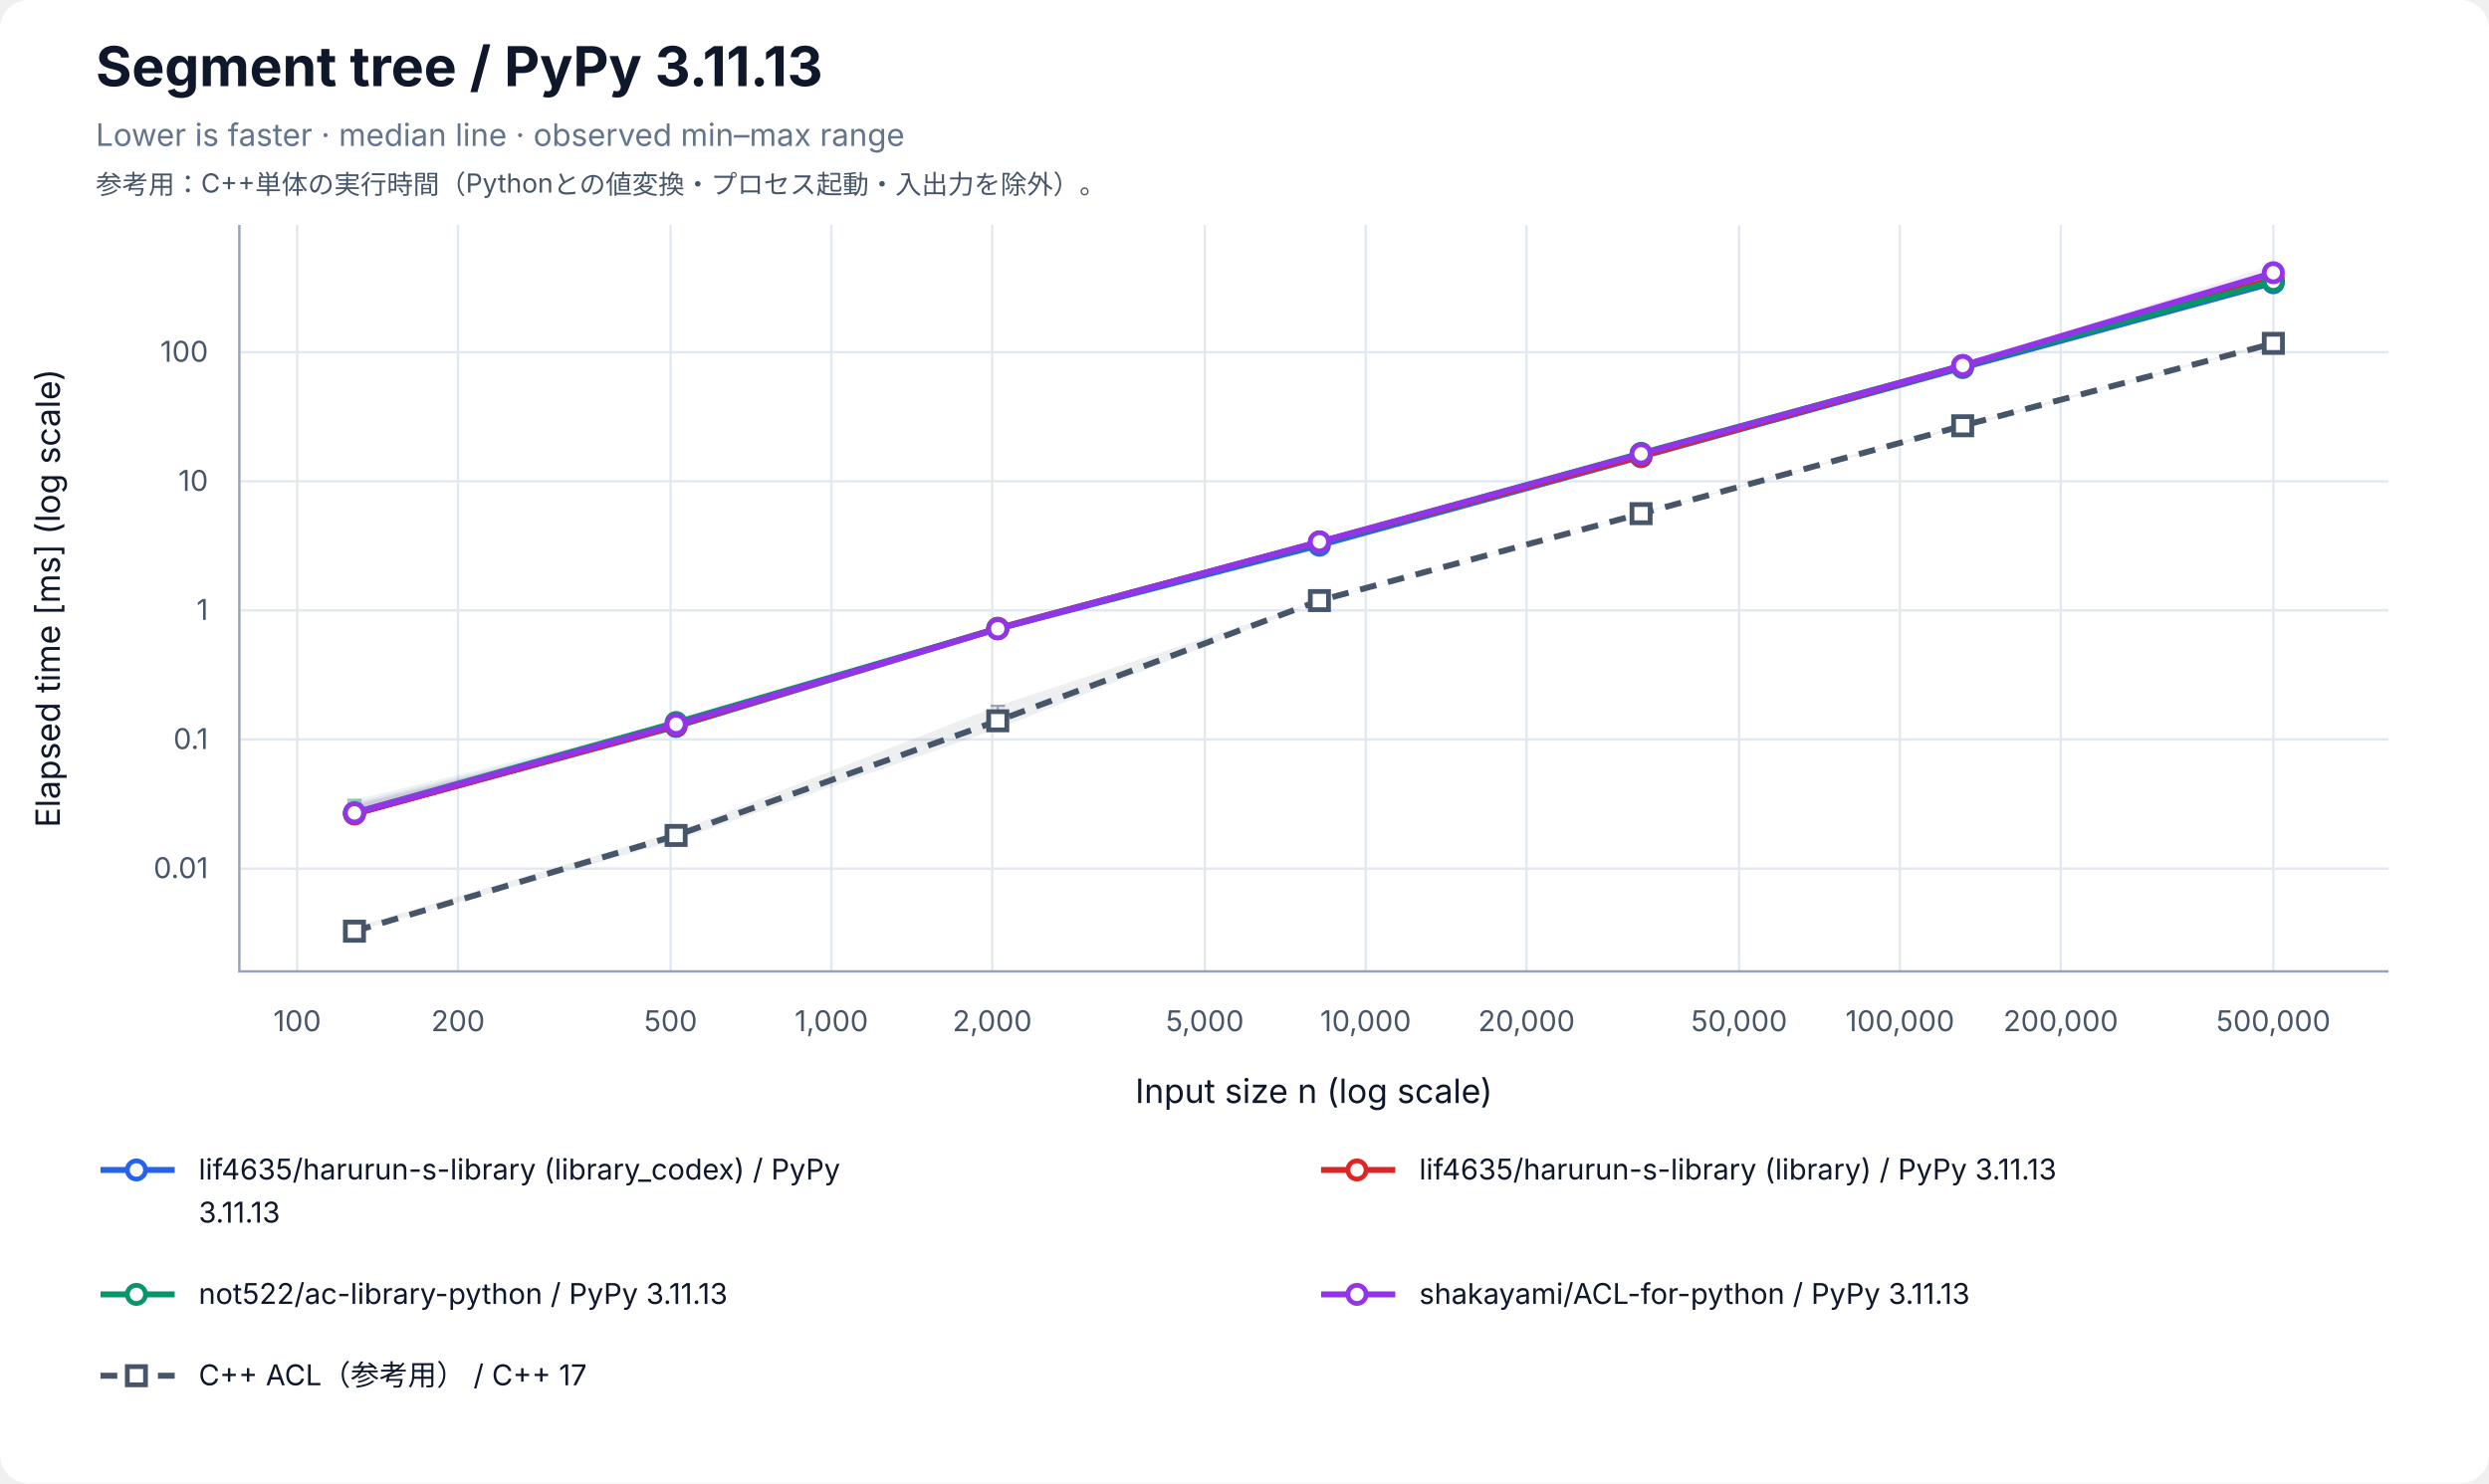
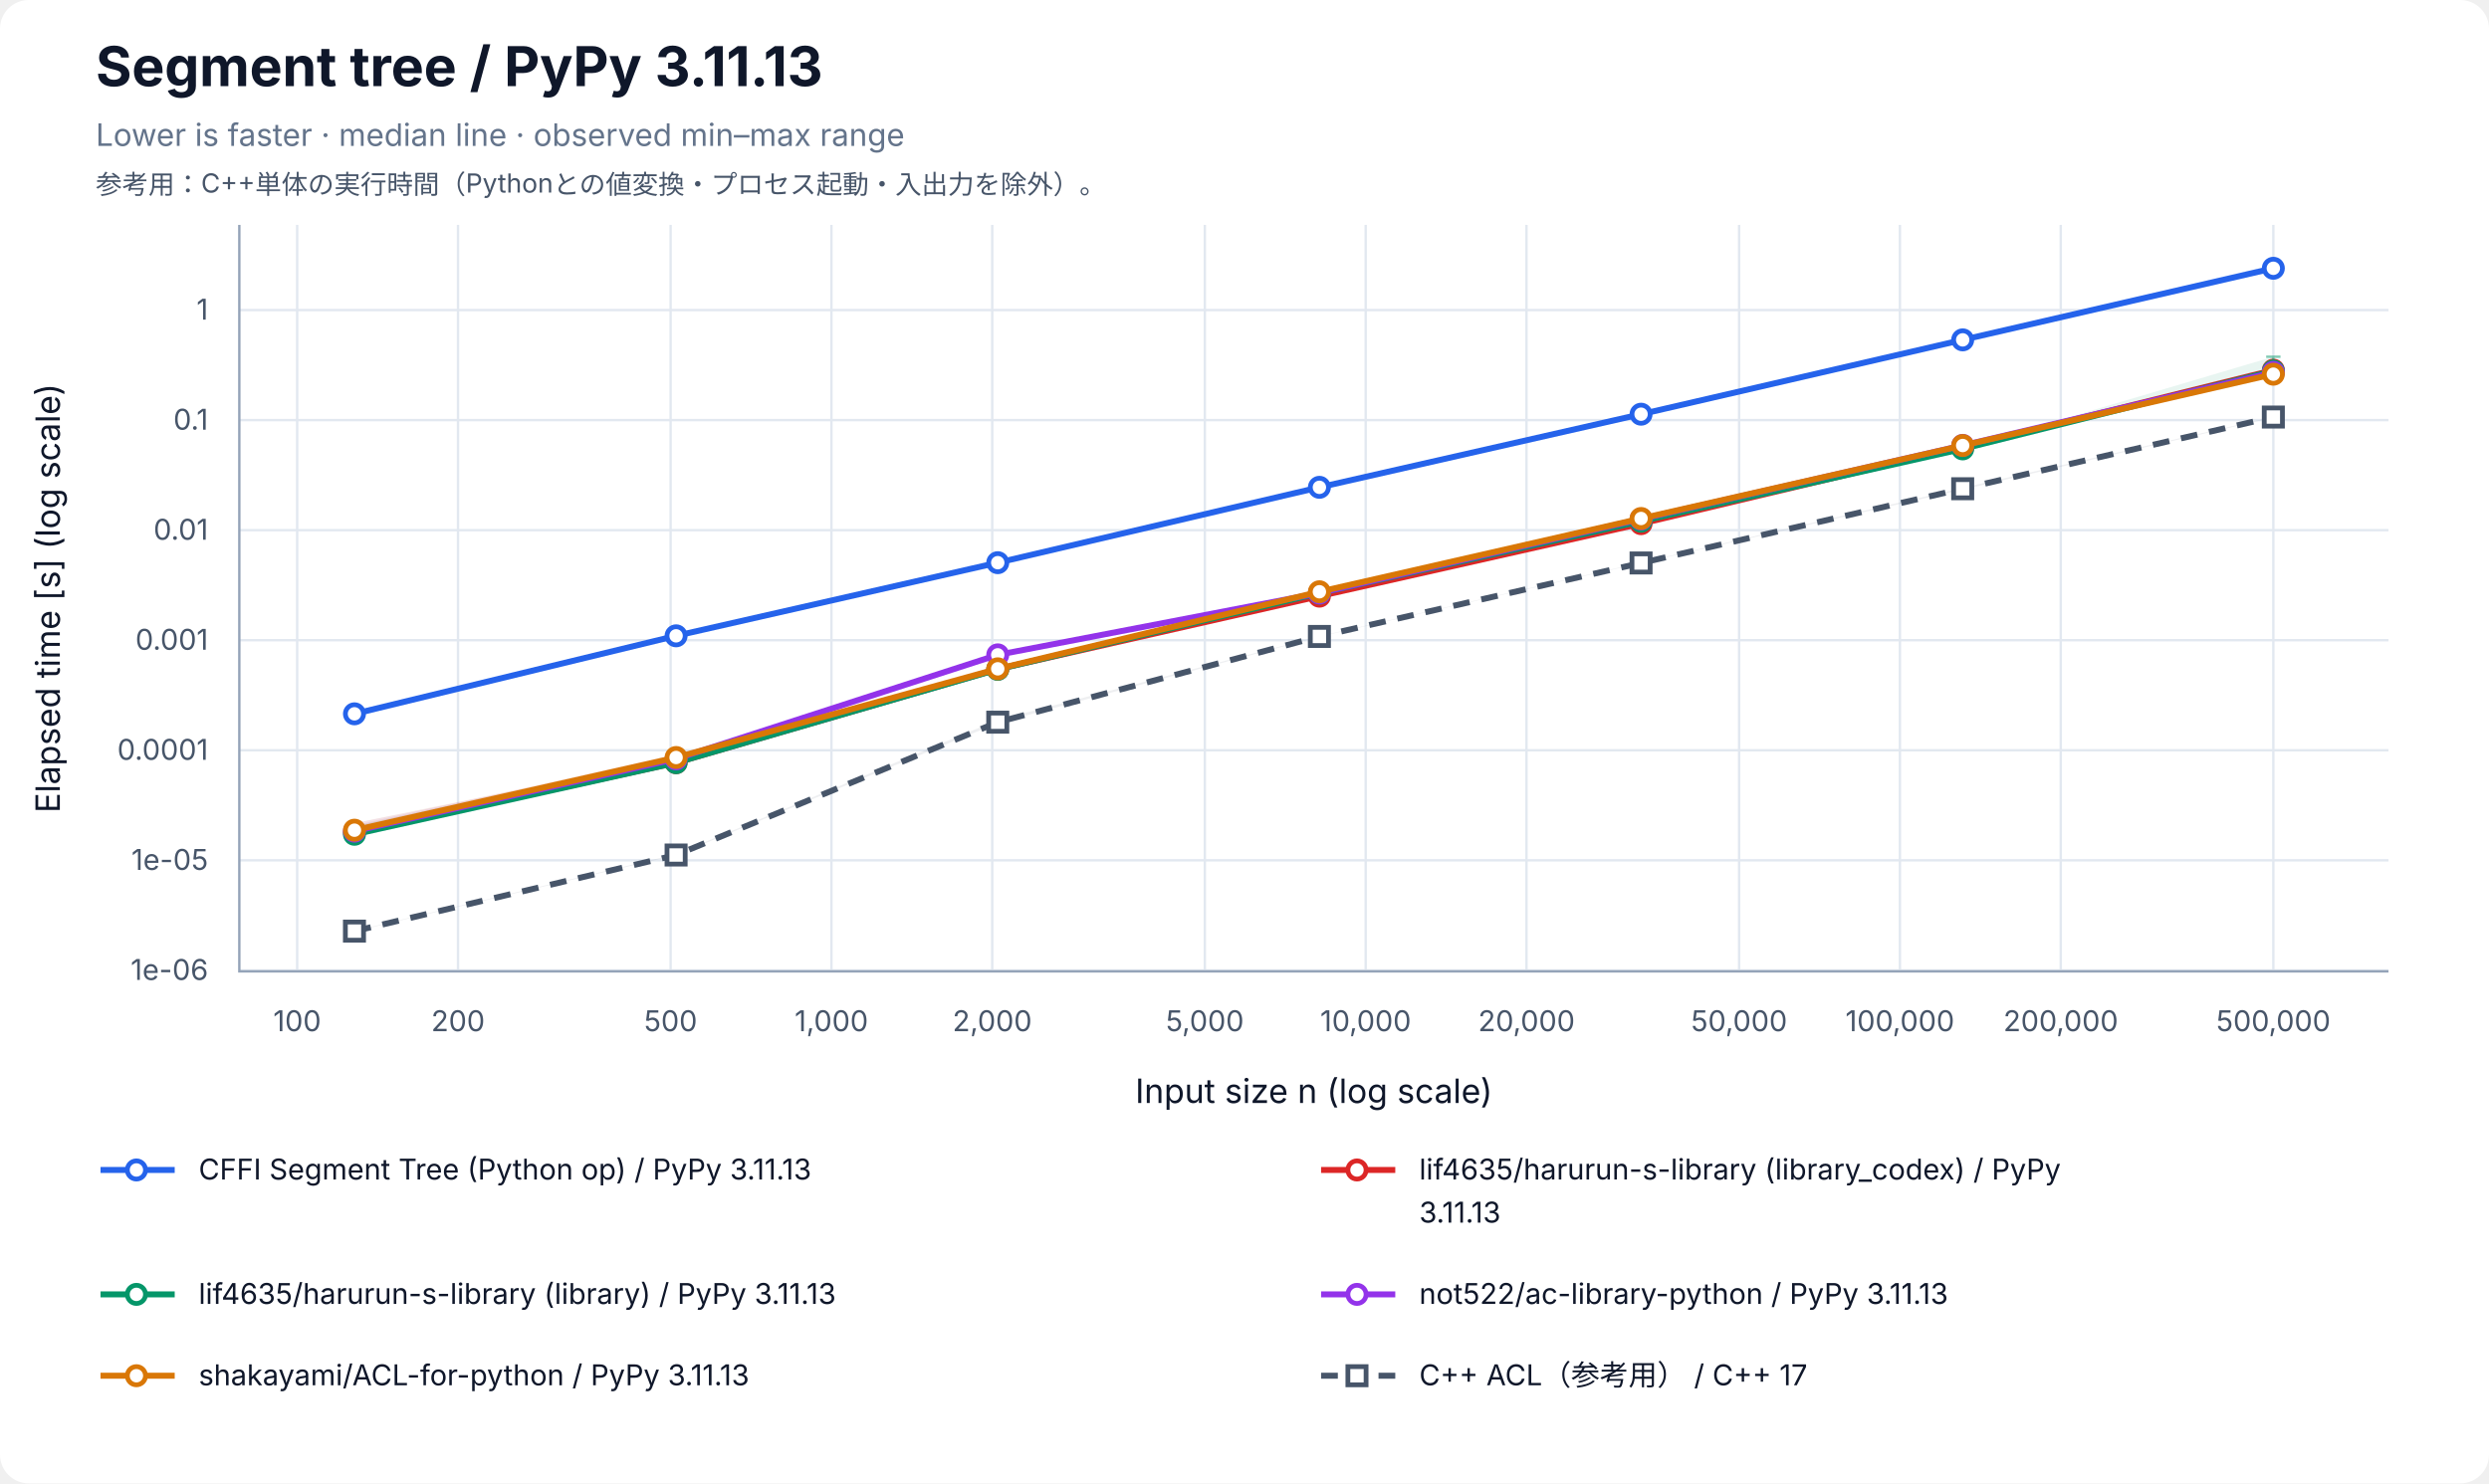
<svg xmlns="http://www.w3.org/2000/svg" width="1040" height="620" viewBox="0 0 1040 620" role="img" aria-labelledby="title desc">
  <rect width="100%" height="100%" rx="12" fill="white" />
  <g font-family="-apple-system, BlinkMacSystemFont, Segoe UI, sans-serif" fill="#0f172a">
    <text x="40" y="36" font-size="23" font-weight="700">Segment tree / PyPy 3.11.13</text>
    <text x="40" y="61" font-size="13" fill="#64748b">Lower is faster · median line · observed min–max range</text>
    <text x="40" y="81" font-size="11" fill="#475569">参考用：C++単体の実行時間（Pythonとの値変換・プロセス起動・入出力を除外）。</text>
    <line x1="124.17" y1="94" x2="124.17" y2="406" stroke="#e2e8f0" />
    <text x="124.17" y="431" font-size="12" text-anchor="middle" fill="#475569">100</text>
    <line x1="191.37" y1="94" x2="191.37" y2="406" stroke="#e2e8f0" />
    <text x="191.37" y="431" font-size="12" text-anchor="middle" fill="#475569">200</text>
    <line x1="280.21" y1="94" x2="280.21" y2="406" stroke="#e2e8f0" />
    <text x="280.21" y="431" font-size="12" text-anchor="middle" fill="#475569">500</text>
    <line x1="347.40" y1="94" x2="347.40" y2="406" stroke="#e2e8f0" />
    <text x="347.40" y="431" font-size="12" text-anchor="middle" fill="#475569">1,000</text>
    <line x1="414.60" y1="94" x2="414.60" y2="406" stroke="#e2e8f0" />
    <text x="414.60" y="431" font-size="12" text-anchor="middle" fill="#475569">2,000</text>
    <line x1="503.43" y1="94" x2="503.43" y2="406" stroke="#e2e8f0" />
    <text x="503.43" y="431" font-size="12" text-anchor="middle" fill="#475569">5,000</text>
    <line x1="570.63" y1="94" x2="570.63" y2="406" stroke="#e2e8f0" />
    <text x="570.63" y="431" font-size="12" text-anchor="middle" fill="#475569">10,000</text>
    <line x1="637.83" y1="94" x2="637.83" y2="406" stroke="#e2e8f0" />
    <text x="637.83" y="431" font-size="12" text-anchor="middle" fill="#475569">20,000</text>
    <line x1="726.66" y1="94" x2="726.66" y2="406" stroke="#e2e8f0" />
    <text x="726.66" y="431" font-size="12" text-anchor="middle" fill="#475569">50,000</text>
    <line x1="793.86" y1="94" x2="793.86" y2="406" stroke="#e2e8f0" />
    <text x="793.86" y="431" font-size="12" text-anchor="middle" fill="#475569">100,000</text>
    <line x1="861.06" y1="94" x2="861.06" y2="406" stroke="#e2e8f0" />
    <text x="861.06" y="431" font-size="12" text-anchor="middle" fill="#475569">200,000</text>
    <line x1="949.89" y1="94" x2="949.89" y2="406" stroke="#e2e8f0" />
    <text x="949.89" y="431" font-size="12" text-anchor="middle" fill="#475569">500,000</text>
-     <line x1="100" y1="363.02" x2="998" y2="363.02" stroke="#e2e8f0" />
-     <text x="87" y="367.02" font-size="12" text-anchor="end" fill="#475569">0.01</text>
-     <line x1="100" y1="309.07" x2="998" y2="309.07" stroke="#e2e8f0" />
-     <text x="87" y="313.07" font-size="12" text-anchor="end" fill="#475569">0.1</text>
-     <line x1="100" y1="255.11" x2="998" y2="255.11" stroke="#e2e8f0" />
-     <text x="87" y="259.11" font-size="12" text-anchor="end" fill="#475569">1</text>
-     <line x1="100" y1="201.16" x2="998" y2="201.16" stroke="#e2e8f0" />
-     <text x="87" y="205.16" font-size="12" text-anchor="end" fill="#475569">10</text>
-     <line x1="100" y1="147.20" x2="998" y2="147.20" stroke="#e2e8f0" />
-     <text x="87" y="151.20" font-size="12" text-anchor="end" fill="#475569">100</text>
+     <line x1="100" y1="405.58" x2="998" y2="405.58" stroke="#e2e8f0" />
+     <text x="87" y="409.58" font-size="12" text-anchor="end" fill="#475569">1e-06</text>
+     <line x1="100" y1="359.58" x2="998" y2="359.58" stroke="#e2e8f0" />
+     <text x="87" y="363.58" font-size="12" text-anchor="end" fill="#475569">1e-05</text>
+     <line x1="100" y1="313.58" x2="998" y2="313.58" stroke="#e2e8f0" />
+     <text x="87" y="317.58" font-size="12" text-anchor="end" fill="#475569">0.0001</text>
+     <line x1="100" y1="267.58" x2="998" y2="267.58" stroke="#e2e8f0" />
+     <text x="87" y="271.58" font-size="12" text-anchor="end" fill="#475569">0.001</text>
+     <line x1="100" y1="221.59" x2="998" y2="221.59" stroke="#e2e8f0" />
+     <text x="87" y="225.59" font-size="12" text-anchor="end" fill="#475569">0.01</text>
+     <line x1="100" y1="175.59" x2="998" y2="175.59" stroke="#e2e8f0" />
+     <text x="87" y="179.59" font-size="12" text-anchor="end" fill="#475569">0.1</text>
+     <line x1="100" y1="129.59" x2="998" y2="129.59" stroke="#e2e8f0" />
+     <text x="87" y="133.59" font-size="12" text-anchor="end" fill="#475569">1</text>
    <path d="M100 94 V406 H998" fill="none" stroke="#94a3b8" />
    <text x="549" y="461" font-size="14" text-anchor="middle">Input size n (log scale)</text>
-     <text transform="translate(25 250) rotate(-90)" font-size="14" text-anchor="middle">Elapsed time [ms] (log scale)</text>
-     <polygon points="148.11,336.63 282.50,303.32 416.90,261.74 551.30,227.85 685.70,190.24 820.09,153.54 949.89,117.82 949.89,118.47 820.09,153.71 685.70,191.08 551.30,227.93 416.90,262.99 282.50,303.88 148.11,340.55" fill="#2563eb" fill-opacity="0.09" />
-     <path d="M148.11,336.63 V340.55 M145.11,336.63 H151.11 M145.11,340.55 H151.11" stroke="#2563eb" stroke-opacity="0.5" fill="none" />
-     <path d="M282.50,303.32 V303.88 M279.50,303.32 H285.50 M279.50,303.88 H285.50" stroke="#2563eb" stroke-opacity="0.5" fill="none" />
-     <path d="M416.90,261.74 V262.99 M413.90,261.74 H419.90 M413.90,262.99 H419.90" stroke="#2563eb" stroke-opacity="0.5" fill="none" />
-     <path d="M551.30,227.85 V227.93 M548.30,227.85 H554.30 M548.30,227.93 H554.30" stroke="#2563eb" stroke-opacity="0.5" fill="none" />
-     <path d="M685.70,190.24 V191.08 M682.70,190.24 H688.70 M682.70,191.08 H688.70" stroke="#2563eb" stroke-opacity="0.5" fill="none" />
-     <path d="M820.09,153.54 V153.71 M817.09,153.54 H823.09 M817.09,153.71 H823.09" stroke="#2563eb" stroke-opacity="0.5" fill="none" />
-     <path d="M949.89,117.82 V118.47 M946.89,117.82 H952.89 M946.89,118.47 H952.89" stroke="#2563eb" stroke-opacity="0.5" fill="none" />
-     <polyline points="148.11,340.09 282.50,303.63 416.90,262.79 551.30,227.88 685.70,190.89 820.09,153.63 949.89,118.18" fill="none" stroke="#2563eb" stroke-width="2.5" />
-     <circle cx="148.11" cy="340.09" r="3.8" fill="white" stroke="#2563eb" stroke-width="2" />
-     <circle cx="282.50" cy="303.63" r="3.8" fill="white" stroke="#2563eb" stroke-width="2" />
-     <circle cx="416.90" cy="262.79" r="3.8" fill="white" stroke="#2563eb" stroke-width="2" />
-     <circle cx="551.30" cy="227.88" r="3.8" fill="white" stroke="#2563eb" stroke-width="2" />
-     <circle cx="685.70" cy="190.89" r="3.8" fill="white" stroke="#2563eb" stroke-width="2" />
-     <circle cx="820.09" cy="153.63" r="3.8" fill="white" stroke="#2563eb" stroke-width="2" />
-     <circle cx="949.89" cy="118.18" r="3.8" fill="white" stroke="#2563eb" stroke-width="2" />
-     <polygon points="148.11,336.16 282.50,302.84 416.90,262.40 551.30,226.32 685.70,190.59 820.09,152.53 949.89,116.55 949.89,116.77 820.09,153.08 685.70,190.70 551.30,226.72 416.90,262.85 282.50,303.38 148.11,340.26" fill="#dc2626" fill-opacity="0.09" />
-     <path d="M148.11,336.16 V340.26 M145.11,336.16 H151.11 M145.11,340.26 H151.11" stroke="#dc2626" stroke-opacity="0.5" fill="none" />
-     <path d="M282.50,302.84 V303.38 M279.50,302.84 H285.50 M279.50,303.38 H285.50" stroke="#dc2626" stroke-opacity="0.5" fill="none" />
-     <path d="M416.90,262.40 V262.85 M413.90,262.40 H419.90 M413.90,262.85 H419.90" stroke="#dc2626" stroke-opacity="0.5" fill="none" />
-     <path d="M551.30,226.32 V226.72 M548.30,226.32 H554.30 M548.30,226.72 H554.30" stroke="#dc2626" stroke-opacity="0.5" fill="none" />
-     <path d="M685.70,190.59 V190.70 M682.70,190.59 H688.70 M682.70,190.70 H688.70" stroke="#dc2626" stroke-opacity="0.5" fill="none" />
-     <path d="M820.09,152.53 V153.08 M817.09,152.53 H823.09 M817.09,153.08 H823.09" stroke="#dc2626" stroke-opacity="0.5" fill="none" />
-     <path d="M949.89,116.55 V116.77 M946.89,116.55 H952.89 M946.89,116.77 H952.89" stroke="#dc2626" stroke-opacity="0.5" fill="none" />
-     <polyline points="148.11,340.20 282.50,303.21 416.90,262.56 551.30,226.63 685.70,190.61 820.09,152.88 949.89,116.65" fill="none" stroke="#dc2626" stroke-width="2.5" />
-     <circle cx="148.11" cy="340.20" r="3.8" fill="white" stroke="#dc2626" stroke-width="2" />
-     <circle cx="282.50" cy="303.21" r="3.8" fill="white" stroke="#dc2626" stroke-width="2" />
-     <circle cx="416.90" cy="262.56" r="3.8" fill="white" stroke="#dc2626" stroke-width="2" />
-     <circle cx="551.30" cy="226.63" r="3.8" fill="white" stroke="#dc2626" stroke-width="2" />
-     <circle cx="685.70" cy="190.61" r="3.8" fill="white" stroke="#dc2626" stroke-width="2" />
-     <circle cx="820.09" cy="152.88" r="3.8" fill="white" stroke="#dc2626" stroke-width="2" />
-     <circle cx="949.89" cy="116.65" r="3.8" fill="white" stroke="#dc2626" stroke-width="2" />
-     <polygon points="148.11,334.33 282.50,301.77 416.90,261.37 551.30,226.43 685.70,189.36 820.09,152.51 949.89,117.46 949.89,117.92 820.09,152.85 685.70,189.51 551.30,226.68 416.90,263.01 282.50,302.16 148.11,339.80" fill="#059669" fill-opacity="0.09" />
-     <path d="M148.11,334.33 V339.80 M145.11,334.33 H151.11 M145.11,339.80 H151.11" stroke="#059669" stroke-opacity="0.5" fill="none" />
-     <path d="M282.50,301.77 V302.16 M279.50,301.77 H285.50 M279.50,302.16 H285.50" stroke="#059669" stroke-opacity="0.5" fill="none" />
-     <path d="M416.90,261.37 V263.01 M413.90,261.37 H419.90 M413.90,263.01 H419.90" stroke="#059669" stroke-opacity="0.5" fill="none" />
-     <path d="M551.30,226.43 V226.68 M548.30,226.43 H554.30 M548.30,226.68 H554.30" stroke="#059669" stroke-opacity="0.5" fill="none" />
-     <path d="M685.70,189.36 V189.51 M682.70,189.36 H688.70 M682.70,189.51 H688.70" stroke="#059669" stroke-opacity="0.5" fill="none" />
-     <path d="M820.09,152.51 V152.85 M817.09,152.51 H823.09 M817.09,152.85 H823.09" stroke="#059669" stroke-opacity="0.5" fill="none" />
-     <path d="M949.89,117.46 V117.92 M946.89,117.46 H952.89 M946.89,117.92 H952.89" stroke="#059669" stroke-opacity="0.5" fill="none" />
-     <polyline points="148.11,339.70 282.50,301.99 416.90,262.74 551.30,226.62 685.70,189.47 820.09,152.77 949.89,117.57" fill="none" stroke="#059669" stroke-width="2.5" />
-     <circle cx="148.11" cy="339.70" r="3.8" fill="white" stroke="#059669" stroke-width="2" />
-     <circle cx="282.50" cy="301.99" r="3.8" fill="white" stroke="#059669" stroke-width="2" />
-     <circle cx="416.90" cy="262.74" r="3.8" fill="white" stroke="#059669" stroke-width="2" />
-     <circle cx="551.30" cy="226.62" r="3.8" fill="white" stroke="#059669" stroke-width="2" />
-     <circle cx="685.70" cy="189.47" r="3.8" fill="white" stroke="#059669" stroke-width="2" />
-     <circle cx="820.09" cy="152.77" r="3.8" fill="white" stroke="#059669" stroke-width="2" />
-     <circle cx="949.89" cy="117.57" r="3.8" fill="white" stroke="#059669" stroke-width="2" />
-     <polygon points="148.11,335.49 282.50,302.14 416.90,261.57 551.30,226.43 685.70,189.69 820.09,152.43 949.89,110.71 949.89,114.12 820.09,152.94 685.70,189.83 551.30,226.49 416.90,263.39 282.50,303.08 148.11,339.90" fill="#9333ea" fill-opacity="0.09" />
-     <path d="M148.11,335.49 V339.90 M145.11,335.49 H151.11 M145.11,339.90 H151.11" stroke="#9333ea" stroke-opacity="0.5" fill="none" />
-     <path d="M282.50,302.14 V303.08 M279.50,302.14 H285.50 M279.50,303.08 H285.50" stroke="#9333ea" stroke-opacity="0.5" fill="none" />
-     <path d="M416.90,261.57 V263.39 M413.90,261.57 H419.90 M413.90,263.39 H419.90" stroke="#9333ea" stroke-opacity="0.5" fill="none" />
-     <path d="M551.30,226.43 V226.49 M548.30,226.43 H554.30 M548.30,226.49 H554.30" stroke="#9333ea" stroke-opacity="0.5" fill="none" />
-     <path d="M685.70,189.69 V189.83 M682.70,189.69 H688.70 M682.70,189.83 H688.70" stroke="#9333ea" stroke-opacity="0.5" fill="none" />
-     <path d="M820.09,152.43 V152.94 M817.09,152.43 H823.09 M817.09,152.94 H823.09" stroke="#9333ea" stroke-opacity="0.5" fill="none" />
-     <path d="M949.89,110.71 V114.12 M946.89,110.71 H952.89 M946.89,114.12 H952.89" stroke="#9333ea" stroke-opacity="0.5" fill="none" />
-     <polyline points="148.11,339.75 282.50,302.74 416.90,262.80 551.30,226.46 685.70,189.71 820.09,152.77 949.89,113.99" fill="none" stroke="#9333ea" stroke-width="2.5" />
-     <circle cx="148.11" cy="339.75" r="3.8" fill="white" stroke="#9333ea" stroke-width="2" />
-     <circle cx="282.50" cy="302.74" r="3.8" fill="white" stroke="#9333ea" stroke-width="2" />
-     <circle cx="416.90" cy="262.80" r="3.8" fill="white" stroke="#9333ea" stroke-width="2" />
-     <circle cx="551.30" cy="226.46" r="3.8" fill="white" stroke="#9333ea" stroke-width="2" />
-     <circle cx="685.70" cy="189.71" r="3.8" fill="white" stroke="#9333ea" stroke-width="2" />
-     <circle cx="820.09" cy="152.77" r="3.8" fill="white" stroke="#9333ea" stroke-width="2" />
-     <circle cx="949.89" cy="113.99" r="3.8" fill="white" stroke="#9333ea" stroke-width="2" />
-     <polygon points="148.11,387.45 282.50,347.63 416.90,295.02 551.30,250.94 685.70,214.27 820.09,177.48 949.89,142.84 949.89,143.70 820.09,178.55 685.70,214.77 551.30,251.23 416.90,304.59 282.50,351.32 148.11,389.29" fill="#475569" fill-opacity="0.09" />
-     <path d="M148.11,387.45 V389.29 M145.11,387.45 H151.11 M145.11,389.29 H151.11" stroke="#475569" stroke-opacity="0.5" fill="none" />
-     <path d="M282.50,347.63 V351.32 M279.50,347.63 H285.50 M279.50,351.32 H285.50" stroke="#475569" stroke-opacity="0.5" fill="none" />
-     <path d="M416.90,295.02 V304.59 M413.90,295.02 H419.90 M413.90,304.59 H419.90" stroke="#475569" stroke-opacity="0.5" fill="none" />
-     <path d="M551.30,250.94 V251.23 M548.30,250.94 H554.30 M548.30,251.23 H554.30" stroke="#475569" stroke-opacity="0.5" fill="none" />
-     <path d="M685.70,214.27 V214.77 M682.70,214.27 H688.70 M682.70,214.77 H688.70" stroke="#475569" stroke-opacity="0.5" fill="none" />
-     <path d="M820.09,177.48 V178.55 M817.09,177.48 H823.09 M817.09,178.55 H823.09" stroke="#475569" stroke-opacity="0.5" fill="none" />
-     <path d="M949.89,142.84 V143.70 M946.89,142.84 H952.89 M946.89,143.70 H952.89" stroke="#475569" stroke-opacity="0.5" fill="none" />
-     <polyline points="148.11,389.20 282.50,349.18 416.90,301.26 551.30,251.02 685.70,214.68 820.09,177.95 949.89,143.51" fill="none" stroke="#475569" stroke-width="2.5" stroke-dasharray="7 5" />
-     <rect x="144.31" y="385.40" width="7.6" height="7.6" fill="white" stroke="#475569" stroke-width="2" />
-     <rect x="278.70" y="345.38" width="7.6" height="7.6" fill="white" stroke="#475569" stroke-width="2" />
-     <rect x="413.10" y="297.46" width="7.6" height="7.6" fill="white" stroke="#475569" stroke-width="2" />
-     <rect x="547.50" y="247.22" width="7.6" height="7.6" fill="white" stroke="#475569" stroke-width="2" />
-     <rect x="681.90" y="210.88" width="7.6" height="7.6" fill="white" stroke="#475569" stroke-width="2" />
-     <rect x="816.29" y="174.15" width="7.6" height="7.6" fill="white" stroke="#475569" stroke-width="2" />
-     <rect x="946.09" y="139.71" width="7.6" height="7.6" fill="white" stroke="#475569" stroke-width="2" />
+     <text transform="translate(25 250) rotate(-90)" font-size="14" text-anchor="middle">Elapsed time [s] (log scale)</text>
+     <polygon points="148.11,297.06 282.50,265.12 416.90,235.10 551.30,203.53 685.70,173.05 820.09,141.17 949.89,110.71 949.89,112.87 820.09,142.36 685.70,173.18 551.30,203.73 416.90,235.21 282.50,266.45 148.11,298.41" fill="#2563eb" fill-opacity="0.09" />
+     <path d="M148.11,297.06 V298.41 M145.11,297.06 H151.11 M145.11,298.41 H151.11" stroke="#2563eb" stroke-opacity="0.5" fill="none" />
+     <path d="M282.50,265.12 V266.45 M279.50,265.12 H285.50 M279.50,266.45 H285.50" stroke="#2563eb" stroke-opacity="0.5" fill="none" />
+     <path d="M416.90,235.10 V235.21 M413.90,235.10 H419.90 M413.90,235.21 H419.90" stroke="#2563eb" stroke-opacity="0.5" fill="none" />
+     <path d="M551.30,203.53 V203.73 M548.30,203.53 H554.30 M548.30,203.73 H554.30" stroke="#2563eb" stroke-opacity="0.5" fill="none" />
+     <path d="M685.70,173.05 V173.18 M682.70,173.05 H688.70 M682.70,173.18 H688.70" stroke="#2563eb" stroke-opacity="0.5" fill="none" />
+     <path d="M820.09,141.17 V142.36 M817.09,141.17 H823.09 M817.09,142.36 H823.09" stroke="#2563eb" stroke-opacity="0.5" fill="none" />
+     <path d="M949.89,110.71 V112.87 M946.89,110.71 H952.89 M946.89,112.87 H952.89" stroke="#2563eb" stroke-opacity="0.5" fill="none" />
+     <polyline points="148.11,298.35 282.50,265.75 416.90,235.18 551.30,203.68 685.70,173.12 820.09,142.05 949.89,112.13" fill="none" stroke="#2563eb" stroke-width="2.5" />
+     <circle cx="148.11" cy="298.35" r="3.8" fill="white" stroke="#2563eb" stroke-width="2" />
+     <circle cx="282.50" cy="265.75" r="3.8" fill="white" stroke="#2563eb" stroke-width="2" />
+     <circle cx="416.90" cy="235.18" r="3.8" fill="white" stroke="#2563eb" stroke-width="2" />
+     <circle cx="551.30" cy="203.68" r="3.8" fill="white" stroke="#2563eb" stroke-width="2" />
+     <circle cx="685.70" cy="173.12" r="3.8" fill="white" stroke="#2563eb" stroke-width="2" />
+     <circle cx="820.09" cy="142.05" r="3.8" fill="white" stroke="#2563eb" stroke-width="2" />
+     <circle cx="949.89" cy="112.13" r="3.8" fill="white" stroke="#2563eb" stroke-width="2" />
+     <polygon points="148.11,344.92 282.50,315.23 416.90,278.25 551.30,249.12 685.70,218.71 820.09,186.86 949.89,153.87 949.89,155.89 820.09,187.09 685.70,218.91 551.30,249.20 416.90,279.89 282.50,318.95 148.11,348.37" fill="#dc2626" fill-opacity="0.09" />
+     <path d="M148.11,344.92 V348.37 M145.11,344.92 H151.11 M145.11,348.37 H151.11" stroke="#dc2626" stroke-opacity="0.5" fill="none" />
+     <path d="M282.50,315.23 V318.95 M279.50,315.23 H285.50 M279.50,318.95 H285.50" stroke="#dc2626" stroke-opacity="0.5" fill="none" />
+     <path d="M416.90,278.25 V279.89 M413.90,278.25 H419.90 M413.90,279.89 H419.90" stroke="#dc2626" stroke-opacity="0.5" fill="none" />
+     <path d="M551.30,249.12 V249.20 M548.30,249.12 H554.30 M548.30,249.20 H554.30" stroke="#dc2626" stroke-opacity="0.5" fill="none" />
+     <path d="M685.70,218.71 V218.91 M682.70,218.71 H688.70 M682.70,218.91 H688.70" stroke="#dc2626" stroke-opacity="0.5" fill="none" />
+     <path d="M820.09,186.86 V187.09 M817.09,186.86 H823.09 M817.09,187.09 H823.09" stroke="#dc2626" stroke-opacity="0.5" fill="none" />
+     <path d="M949.89,153.87 V155.89 M946.89,153.87 H952.89 M946.89,155.89 H952.89" stroke="#dc2626" stroke-opacity="0.5" fill="none" />
+     <polyline points="148.11,348.07 282.50,318.78 416.90,279.68 551.30,249.17 685.70,218.87 820.09,186.88 949.89,154.71" fill="none" stroke="#dc2626" stroke-width="2.5" />
+     <circle cx="148.11" cy="348.07" r="3.8" fill="white" stroke="#dc2626" stroke-width="2" />
+     <circle cx="282.50" cy="318.78" r="3.8" fill="white" stroke="#dc2626" stroke-width="2" />
+     <circle cx="416.90" cy="279.68" r="3.8" fill="white" stroke="#dc2626" stroke-width="2" />
+     <circle cx="551.30" cy="249.17" r="3.8" fill="white" stroke="#dc2626" stroke-width="2" />
+     <circle cx="685.70" cy="218.87" r="3.8" fill="white" stroke="#dc2626" stroke-width="2" />
+     <circle cx="820.09" cy="186.88" r="3.8" fill="white" stroke="#dc2626" stroke-width="2" />
+     <circle cx="949.89" cy="154.71" r="3.8" fill="white" stroke="#dc2626" stroke-width="2" />
+     <polygon points="148.11,345.23 282.50,316.46 416.90,278.97 551.30,247.84 685.70,217.76 820.09,187.56 949.89,149.10 949.89,156.61 820.09,187.66 685.70,217.95 551.30,248.01 416.90,279.89 282.50,318.93 148.11,348.88" fill="#059669" fill-opacity="0.09" />
+     <path d="M148.11,345.23 V348.88 M145.11,345.23 H151.11 M145.11,348.88 H151.11" stroke="#059669" stroke-opacity="0.5" fill="none" />
+     <path d="M282.50,316.46 V318.93 M279.50,316.46 H285.50 M279.50,318.93 H285.50" stroke="#059669" stroke-opacity="0.5" fill="none" />
+     <path d="M416.90,278.97 V279.89 M413.90,278.97 H419.90 M413.90,279.89 H419.90" stroke="#059669" stroke-opacity="0.5" fill="none" />
+     <path d="M551.30,247.84 V248.01 M548.30,247.84 H554.30 M548.30,248.01 H554.30" stroke="#059669" stroke-opacity="0.5" fill="none" />
+     <path d="M685.70,217.76 V217.95 M682.70,217.76 H688.70 M682.70,217.95 H688.70" stroke="#059669" stroke-opacity="0.5" fill="none" />
+     <path d="M820.09,187.56 V187.66 M817.09,187.56 H823.09 M817.09,187.66 H823.09" stroke="#059669" stroke-opacity="0.5" fill="none" />
+     <path d="M949.89,149.10 V156.61 M946.89,149.10 H952.89 M946.89,156.61 H952.89" stroke="#059669" stroke-opacity="0.5" fill="none" />
+     <polyline points="148.11,348.70 282.50,318.79 416.90,279.77 551.30,247.91 685.70,217.85 820.09,187.62 949.89,155.09" fill="none" stroke="#059669" stroke-width="2.5" />
+     <circle cx="148.11" cy="348.70" r="3.8" fill="white" stroke="#059669" stroke-width="2" />
+     <circle cx="282.50" cy="318.79" r="3.8" fill="white" stroke="#059669" stroke-width="2" />
+     <circle cx="416.90" cy="279.77" r="3.8" fill="white" stroke="#059669" stroke-width="2" />
+     <circle cx="551.30" cy="247.91" r="3.8" fill="white" stroke="#059669" stroke-width="2" />
+     <circle cx="685.70" cy="217.85" r="3.8" fill="white" stroke="#059669" stroke-width="2" />
+     <circle cx="820.09" cy="187.62" r="3.8" fill="white" stroke="#059669" stroke-width="2" />
+     <circle cx="949.89" cy="155.09" r="3.8" fill="white" stroke="#059669" stroke-width="2" />
+     <polygon points="148.11,344.06 282.50,317.02 416.90,272.90 551.30,247.75 685.70,216.84 820.09,185.84 949.89,154.98 949.89,155.77 820.09,186.23 685.70,217.07 551.30,247.87 416.90,274.61 282.50,317.25 148.11,347.45" fill="#9333ea" fill-opacity="0.09" />
+     <path d="M148.11,344.06 V347.45 M145.11,344.06 H151.11 M145.11,347.45 H151.11" stroke="#9333ea" stroke-opacity="0.5" fill="none" />
+     <path d="M282.50,317.02 V317.25 M279.50,317.02 H285.50 M279.50,317.25 H285.50" stroke="#9333ea" stroke-opacity="0.5" fill="none" />
+     <path d="M416.90,272.90 V274.61 M413.90,272.90 H419.90 M413.90,274.61 H419.90" stroke="#9333ea" stroke-opacity="0.5" fill="none" />
+     <path d="M551.30,247.75 V247.87 M548.30,247.75 H554.30 M548.30,247.87 H554.30" stroke="#9333ea" stroke-opacity="0.5" fill="none" />
+     <path d="M685.70,216.84 V217.07 M682.70,216.84 H688.70 M682.70,217.07 H688.70" stroke="#9333ea" stroke-opacity="0.5" fill="none" />
+     <path d="M820.09,185.84 V186.23 M817.09,185.84 H823.09 M817.09,186.23 H823.09" stroke="#9333ea" stroke-opacity="0.5" fill="none" />
+     <path d="M949.89,154.98 V155.77 M946.89,154.98 H952.89 M946.89,155.77 H952.89" stroke="#9333ea" stroke-opacity="0.5" fill="none" />
+     <polyline points="148.11,347.40 282.50,317.20 416.90,273.70 551.30,247.86 685.70,216.94 820.09,186.15 949.89,155.63" fill="none" stroke="#9333ea" stroke-width="2.5" />
+     <circle cx="148.11" cy="347.40" r="3.8" fill="white" stroke="#9333ea" stroke-width="2" />
+     <circle cx="282.50" cy="317.20" r="3.8" fill="white" stroke="#9333ea" stroke-width="2" />
+     <circle cx="416.90" cy="273.70" r="3.8" fill="white" stroke="#9333ea" stroke-width="2" />
+     <circle cx="551.30" cy="247.86" r="3.8" fill="white" stroke="#9333ea" stroke-width="2" />
+     <circle cx="685.70" cy="216.94" r="3.8" fill="white" stroke="#9333ea" stroke-width="2" />
+     <circle cx="820.09" cy="186.15" r="3.8" fill="white" stroke="#9333ea" stroke-width="2" />
+     <circle cx="949.89" cy="155.63" r="3.8" fill="white" stroke="#9333ea" stroke-width="2" />
+     <polygon points="148.11,344.01 282.50,316.47 416.90,278.62 551.30,247.25 685.70,216.38 820.09,185.85 949.89,156.13 949.89,156.57 820.09,186.30 685.70,216.82 551.30,247.35 416.90,279.57 282.50,316.71 148.11,347.06" fill="#d97706" fill-opacity="0.09" />
+     <path d="M148.11,344.01 V347.06 M145.11,344.01 H151.11 M145.11,347.06 H151.11" stroke="#d97706" stroke-opacity="0.5" fill="none" />
+     <path d="M282.50,316.47 V316.71 M279.50,316.47 H285.50 M279.50,316.71 H285.50" stroke="#d97706" stroke-opacity="0.5" fill="none" />
+     <path d="M416.90,278.62 V279.57 M413.90,278.62 H419.90 M413.90,279.57 H419.90" stroke="#d97706" stroke-opacity="0.5" fill="none" />
+     <path d="M551.30,247.25 V247.35 M548.30,247.25 H554.30 M548.30,247.35 H554.30" stroke="#d97706" stroke-opacity="0.5" fill="none" />
+     <path d="M685.70,216.38 V216.82 M682.70,216.38 H688.70 M682.70,216.82 H688.70" stroke="#d97706" stroke-opacity="0.5" fill="none" />
+     <path d="M820.09,185.85 V186.30 M817.09,185.85 H823.09 M817.09,186.30 H823.09" stroke="#d97706" stroke-opacity="0.5" fill="none" />
+     <path d="M949.89,156.13 V156.57 M946.89,156.13 H952.89 M946.89,156.57 H952.89" stroke="#d97706" stroke-opacity="0.5" fill="none" />
+     <polyline points="148.11,346.99 282.50,316.61 416.90,279.54 551.30,247.33 685.70,216.71 820.09,186.21 949.89,156.40" fill="none" stroke="#d97706" stroke-width="2.5" />
+     <circle cx="148.11" cy="346.99" r="3.8" fill="white" stroke="#d97706" stroke-width="2" />
+     <circle cx="282.50" cy="316.61" r="3.8" fill="white" stroke="#d97706" stroke-width="2" />
+     <circle cx="416.90" cy="279.54" r="3.8" fill="white" stroke="#d97706" stroke-width="2" />
+     <circle cx="551.30" cy="247.33" r="3.8" fill="white" stroke="#d97706" stroke-width="2" />
+     <circle cx="685.70" cy="216.71" r="3.8" fill="white" stroke="#d97706" stroke-width="2" />
+     <circle cx="820.09" cy="186.21" r="3.8" fill="white" stroke="#d97706" stroke-width="2" />
+     <circle cx="949.89" cy="156.40" r="3.8" fill="white" stroke="#d97706" stroke-width="2" />
+     <polygon points="148.11,389.04 282.50,357.00 416.90,300.92 551.30,265.93 685.70,235.08 820.09,203.88 949.89,174.21 949.89,174.50 820.09,204.64 685.70,235.33 551.30,266.11 416.90,302.22 282.50,357.41 148.11,389.29" fill="#475569" fill-opacity="0.09" />
+     <path d="M148.11,389.04 V389.29 M145.11,389.04 H151.11 M145.11,389.29 H151.11" stroke="#475569" stroke-opacity="0.5" fill="none" />
+     <path d="M282.50,357.00 V357.41 M279.50,357.00 H285.50 M279.50,357.41 H285.50" stroke="#475569" stroke-opacity="0.5" fill="none" />
+     <path d="M416.90,300.92 V302.22 M413.90,300.92 H419.90 M413.90,302.22 H419.90" stroke="#475569" stroke-opacity="0.5" fill="none" />
+     <path d="M551.30,265.93 V266.11 M548.30,265.93 H554.30 M548.30,266.11 H554.30" stroke="#475569" stroke-opacity="0.5" fill="none" />
+     <path d="M685.70,235.08 V235.33 M682.70,235.08 H688.70 M682.70,235.33 H688.70" stroke="#475569" stroke-opacity="0.5" fill="none" />
+     <path d="M820.09,203.88 V204.64 M817.09,203.88 H823.09 M817.09,204.64 H823.09" stroke="#475569" stroke-opacity="0.5" fill="none" />
+     <path d="M949.89,174.21 V174.50 M946.89,174.21 H952.89 M946.89,174.50 H952.89" stroke="#475569" stroke-opacity="0.5" fill="none" />
+     <polyline points="148.11,389.17 282.50,357.36 416.90,301.84 551.30,266.01 685.70,235.30 820.09,204.27 949.89,174.31" fill="none" stroke="#475569" stroke-width="2.5" stroke-dasharray="7 5" />
+     <rect x="144.31" y="385.37" width="7.6" height="7.6" fill="white" stroke="#475569" stroke-width="2" />
+     <rect x="278.70" y="353.56" width="7.6" height="7.6" fill="white" stroke="#475569" stroke-width="2" />
+     <rect x="413.10" y="298.04" width="7.6" height="7.6" fill="white" stroke="#475569" stroke-width="2" />
+     <rect x="547.50" y="262.21" width="7.6" height="7.6" fill="white" stroke="#475569" stroke-width="2" />
+     <rect x="681.90" y="231.50" width="7.6" height="7.6" fill="white" stroke="#475569" stroke-width="2" />
+     <rect x="816.29" y="200.47" width="7.6" height="7.6" fill="white" stroke="#475569" stroke-width="2" />
+     <rect x="946.09" y="170.51" width="7.6" height="7.6" fill="white" stroke="#475569" stroke-width="2" />
    <line x1="42" y1="489" x2="73" y2="489" stroke="#2563eb" stroke-width="2.5" />
    <circle cx="57.00" cy="489.00" r="3.8" fill="white" stroke="#2563eb" stroke-width="2" />
-     <text x="83" y="493" font-size="12">lif4635/harurun-s-library (library_codex) / PyPy</text>
-     <text x="83" y="511" font-size="12">3.11.13</text>
+     <text x="83" y="493" font-size="12">CFFI Segment Tree (Python op) / PyPy 3.11.13</text>
    <line x1="552" y1="489" x2="583" y2="489" stroke="#dc2626" stroke-width="2.5" />
    <circle cx="567.00" cy="489.00" r="3.8" fill="white" stroke="#dc2626" stroke-width="2" />
-     <text x="593" y="493" font-size="12">lif4635/harurun-s-library (library) / PyPy 3.11.13</text>
+     <text x="593" y="493" font-size="12">lif4635/harurun-s-library (library_codex) / PyPy</text>
+     <text x="593" y="511" font-size="12">3.11.13</text>
    <line x1="42" y1="541" x2="73" y2="541" stroke="#059669" stroke-width="2.5" />
    <circle cx="57.00" cy="541.00" r="3.8" fill="white" stroke="#059669" stroke-width="2" />
-     <text x="83" y="545" font-size="12">not522/ac-library-python / PyPy 3.11.13</text>
+     <text x="83" y="545" font-size="12">lif4635/harurun-s-library (library) / PyPy 3.11.13</text>
    <line x1="552" y1="541" x2="583" y2="541" stroke="#9333ea" stroke-width="2.5" />
    <circle cx="567.00" cy="541.00" r="3.8" fill="white" stroke="#9333ea" stroke-width="2" />
-     <text x="593" y="545" font-size="12">shakayami/ACL-for-python / PyPy 3.11.13</text>
-     <line x1="42" y1="575" x2="73" y2="575" stroke="#475569" stroke-width="2.5" stroke-dasharray="7 5" />
-     <rect x="53.20" y="571.20" width="7.6" height="7.6" fill="white" stroke="#475569" stroke-width="2" />
-     <text x="83" y="579" font-size="12">C++ ACL（参考用） / C++ 17</text>
+     <text x="593" y="545" font-size="12">not522/ac-library-python / PyPy 3.11.13</text>
+     <line x1="42" y1="575" x2="73" y2="575" stroke="#d97706" stroke-width="2.5" />
+     <circle cx="57.00" cy="575.00" r="3.8" fill="white" stroke="#d97706" stroke-width="2" />
+     <text x="83" y="579" font-size="12">shakayami/ACL-for-python / PyPy 3.11.13</text>
+     <line x1="552" y1="575" x2="583" y2="575" stroke="#475569" stroke-width="2.5" stroke-dasharray="7 5" />
+     <rect x="563.20" y="571.20" width="7.6" height="7.6" fill="white" stroke="#475569" stroke-width="2" />
+     <text x="593" y="579" font-size="12">C++ ACL（参考用） / C++ 17</text>
  </g>
</svg>
